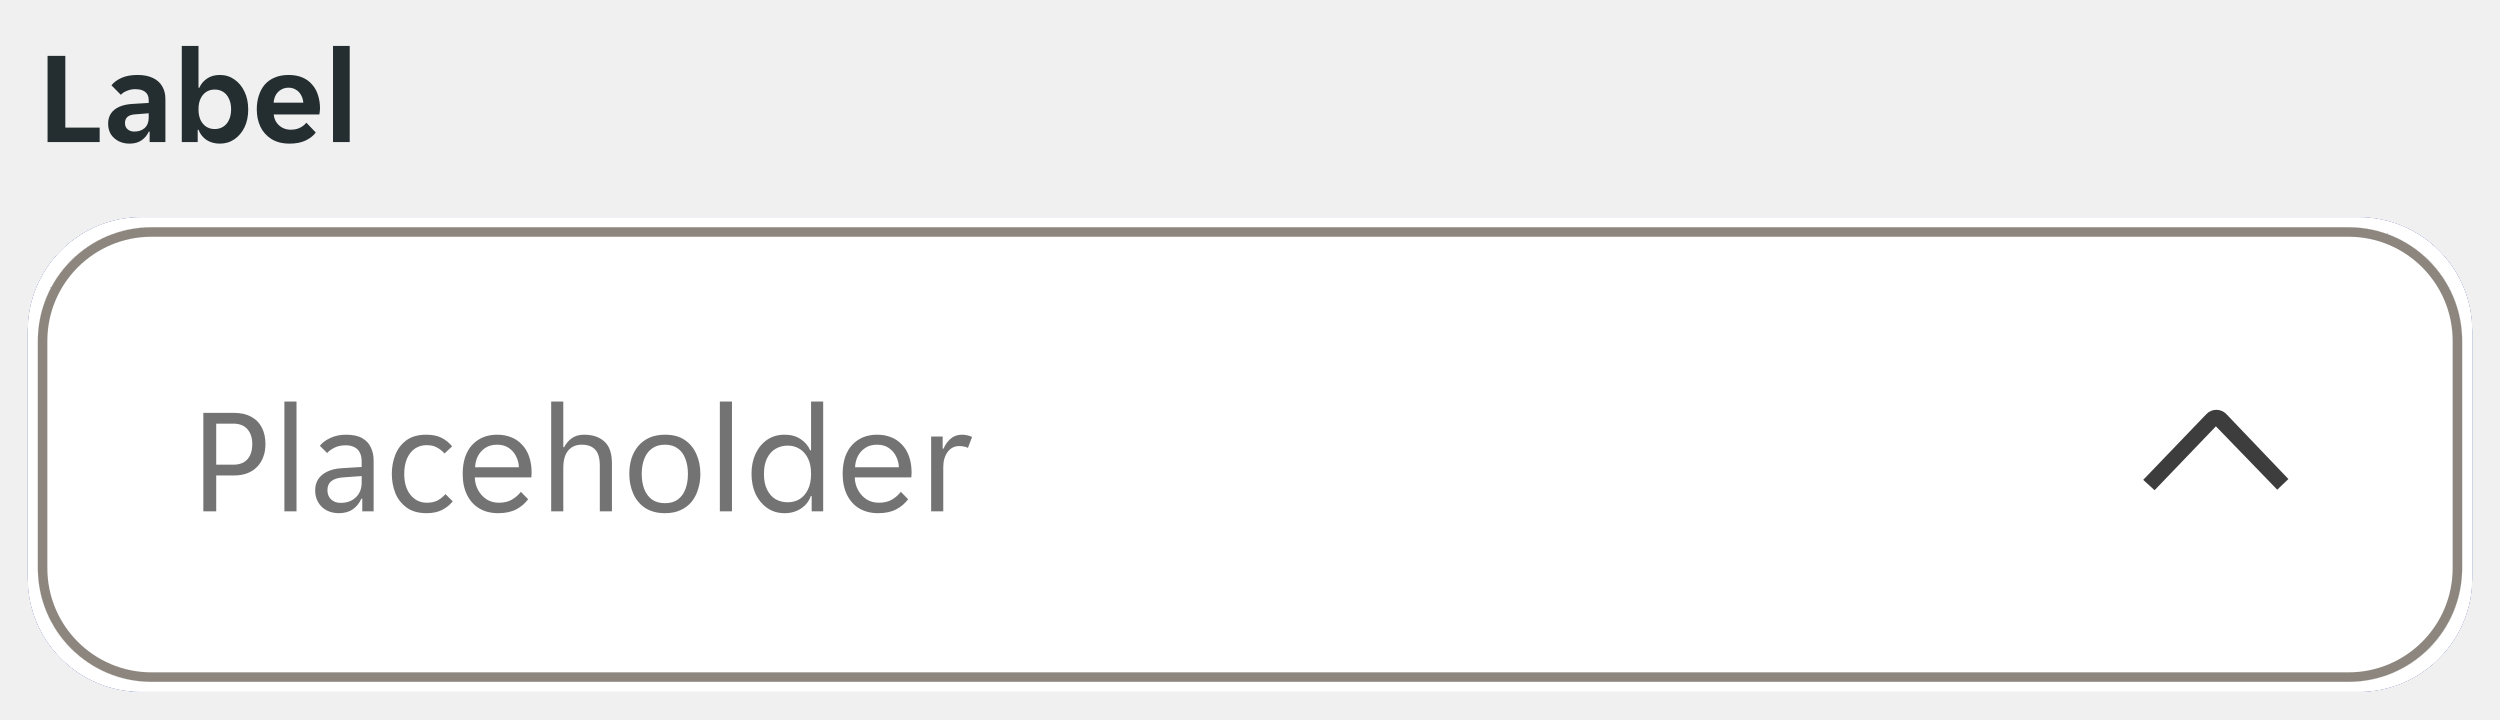
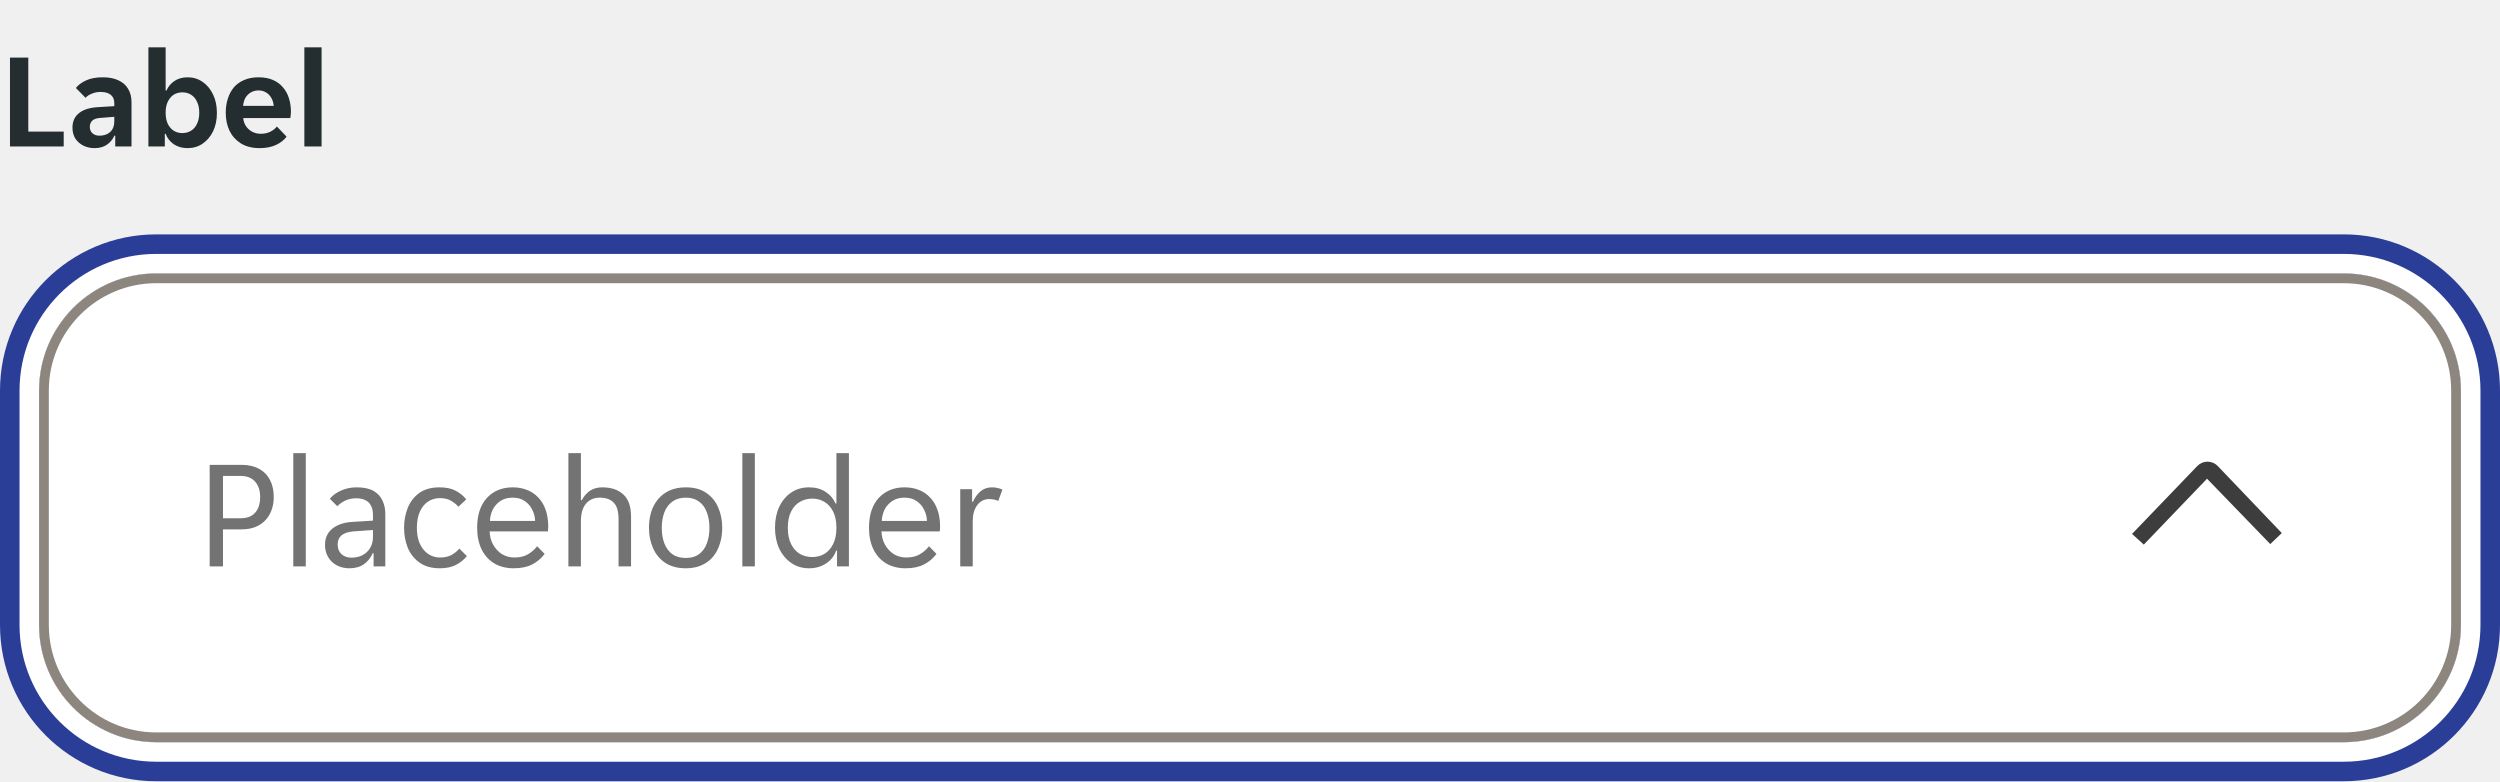
- <svg xmlns="http://www.w3.org/2000/svg" width="264" height="76" viewBox="0 0 264 76" fill="none">
+ <svg xmlns="http://www.w3.org/2000/svg" width="256" height="80" viewBox="0 0 256 80" fill="none">
  <g clip-path="url(#clip0_23549_40931)">
-     <path d="M5.022 15V5.9H6.898V13.474H10.524V15H5.022ZM13.673 15.168C13.263 15.168 12.885 15.084 12.539 14.916C12.194 14.739 11.919 14.496 11.713 14.188C11.517 13.871 11.419 13.493 11.419 13.054C11.419 12.643 11.517 12.289 11.713 11.99C11.909 11.691 12.203 11.453 12.595 11.276C12.997 11.099 13.491 10.996 14.079 10.968L15.703 10.87V10.59C15.703 10.291 15.638 10.058 15.507 9.89C15.386 9.722 15.218 9.601 15.003 9.526C14.798 9.451 14.56 9.414 14.289 9.414C13.972 9.414 13.673 9.475 13.393 9.596C13.113 9.708 12.903 9.848 12.763 10.016L11.769 9.008C12.021 8.691 12.376 8.429 12.833 8.224C13.291 8.019 13.855 7.916 14.527 7.916C15.181 7.916 15.722 8.023 16.151 8.238C16.59 8.443 16.917 8.737 17.131 9.12C17.355 9.493 17.467 9.941 17.467 10.464V15H15.801V13.894H15.717C15.54 14.277 15.283 14.585 14.947 14.818C14.611 15.051 14.187 15.168 13.673 15.168ZM14.191 13.894C14.639 13.894 15.003 13.768 15.283 13.516C15.563 13.255 15.703 12.891 15.703 12.424V11.962L14.289 12.074C13.925 12.093 13.65 12.181 13.463 12.34C13.286 12.499 13.197 12.718 13.197 12.998C13.197 13.278 13.291 13.497 13.477 13.656C13.664 13.815 13.902 13.894 14.191 13.894ZM23.215 15.168C22.674 15.168 22.203 15.037 21.801 14.776C21.409 14.505 21.129 14.146 20.961 13.698H20.877V15H19.197V4.85H20.961V9.274H21.045C21.213 8.882 21.479 8.56 21.843 8.308C22.217 8.047 22.674 7.916 23.215 7.916C23.794 7.916 24.307 8.075 24.755 8.392C25.203 8.7 25.558 9.129 25.819 9.68C26.081 10.221 26.211 10.851 26.211 11.57C26.211 12.279 26.081 12.905 25.819 13.446C25.558 13.978 25.203 14.398 24.755 14.706C24.307 15.014 23.794 15.168 23.215 15.168ZM22.669 13.628C23.015 13.628 23.318 13.544 23.579 13.376C23.841 13.208 24.041 12.97 24.181 12.662C24.331 12.345 24.405 11.971 24.405 11.542C24.405 11.113 24.331 10.744 24.181 10.436C24.041 10.119 23.841 9.876 23.579 9.708C23.318 9.54 23.015 9.456 22.669 9.456C22.333 9.456 22.035 9.54 21.773 9.708C21.521 9.876 21.321 10.119 21.171 10.436C21.031 10.744 20.961 11.113 20.961 11.542C20.961 11.971 21.031 12.345 21.171 12.662C21.321 12.97 21.521 13.208 21.773 13.376C22.035 13.544 22.333 13.628 22.669 13.628ZM30.588 15.168C29.823 15.168 29.179 15.005 28.656 14.678C28.143 14.351 27.755 13.917 27.494 13.376C27.242 12.825 27.116 12.214 27.116 11.542C27.116 11.029 27.186 10.553 27.326 10.114C27.466 9.666 27.671 9.279 27.942 8.952C28.222 8.625 28.572 8.373 28.992 8.196C29.412 8.009 29.907 7.916 30.476 7.916C31.036 7.916 31.521 8.005 31.932 8.182C32.352 8.359 32.697 8.611 32.968 8.938C33.248 9.255 33.453 9.629 33.584 10.058C33.724 10.487 33.794 10.959 33.794 11.472C33.794 11.565 33.785 11.677 33.766 11.808C33.757 11.929 33.743 12.023 33.724 12.088H28.908C28.936 12.424 29.039 12.713 29.216 12.956C29.393 13.199 29.613 13.385 29.874 13.516C30.135 13.637 30.406 13.698 30.686 13.698C31.078 13.698 31.409 13.628 31.68 13.488C31.96 13.348 32.184 13.171 32.352 12.956L33.346 13.992C33.094 14.337 32.73 14.622 32.254 14.846C31.787 15.061 31.232 15.168 30.588 15.168ZM30.476 9.26C30.177 9.26 29.911 9.33 29.678 9.47C29.454 9.601 29.272 9.783 29.132 10.016C29.001 10.249 28.922 10.525 28.894 10.842H32.03C32.002 10.525 31.918 10.249 31.778 10.016C31.647 9.783 31.47 9.601 31.246 9.47C31.022 9.33 30.765 9.26 30.476 9.26ZM35.166 15V4.85H36.93V15H35.166Z" fill="#242E30" />
+     <path d="M1.022 15V5.9H2.898V13.474H6.524V15H1.022ZM9.673 15.168C9.263 15.168 8.885 15.084 8.539 14.916C8.194 14.739 7.919 14.496 7.713 14.188C7.517 13.871 7.419 13.493 7.419 13.054C7.419 12.643 7.517 12.289 7.713 11.99C7.909 11.691 8.203 11.453 8.595 11.276C8.997 11.099 9.491 10.996 10.079 10.968L11.703 10.87V10.59C11.703 10.291 11.638 10.058 11.507 9.89C11.386 9.722 11.218 9.601 11.003 9.526C10.798 9.451 10.56 9.414 10.289 9.414C9.972 9.414 9.673 9.475 9.393 9.596C9.113 9.708 8.903 9.848 8.763 10.016L7.769 9.008C8.021 8.691 8.376 8.429 8.833 8.224C9.291 8.019 9.855 7.916 10.527 7.916C11.181 7.916 11.722 8.023 12.151 8.238C12.59 8.443 12.917 8.737 13.131 9.12C13.355 9.493 13.467 9.941 13.467 10.464V15H11.801V13.894H11.717C11.54 14.277 11.283 14.585 10.947 14.818C10.611 15.051 10.187 15.168 9.673 15.168ZM10.191 13.894C10.639 13.894 11.003 13.768 11.283 13.516C11.563 13.255 11.703 12.891 11.703 12.424V11.962L10.289 12.074C9.925 12.093 9.65 12.181 9.463 12.34C9.286 12.499 9.197 12.718 9.197 12.998C9.197 13.278 9.291 13.497 9.477 13.656C9.664 13.815 9.902 13.894 10.191 13.894ZM19.215 15.168C18.674 15.168 18.203 15.037 17.801 14.776C17.409 14.505 17.129 14.146 16.961 13.698H16.877V15H15.197V4.85H16.961V9.274H17.045C17.213 8.882 17.479 8.56 17.843 8.308C18.217 8.047 18.674 7.916 19.215 7.916C19.794 7.916 20.307 8.075 20.755 8.392C21.203 8.7 21.558 9.129 21.819 9.68C22.081 10.221 22.211 10.851 22.211 11.57C22.211 12.279 22.081 12.905 21.819 13.446C21.558 13.978 21.203 14.398 20.755 14.706C20.307 15.014 19.794 15.168 19.215 15.168ZM18.669 13.628C19.015 13.628 19.318 13.544 19.579 13.376C19.841 13.208 20.041 12.97 20.181 12.662C20.331 12.345 20.405 11.971 20.405 11.542C20.405 11.113 20.331 10.744 20.181 10.436C20.041 10.119 19.841 9.876 19.579 9.708C19.318 9.54 19.015 9.456 18.669 9.456C18.333 9.456 18.035 9.54 17.773 9.708C17.521 9.876 17.321 10.119 17.171 10.436C17.031 10.744 16.961 11.113 16.961 11.542C16.961 11.971 17.031 12.345 17.171 12.662C17.321 12.97 17.521 13.208 17.773 13.376C18.035 13.544 18.333 13.628 18.669 13.628ZM26.588 15.168C25.823 15.168 25.179 15.005 24.656 14.678C24.143 14.351 23.755 13.917 23.494 13.376C23.242 12.825 23.116 12.214 23.116 11.542C23.116 11.029 23.186 10.553 23.326 10.114C23.466 9.666 23.671 9.279 23.942 8.952C24.222 8.625 24.572 8.373 24.992 8.196C25.412 8.009 25.907 7.916 26.476 7.916C27.036 7.916 27.521 8.005 27.932 8.182C28.352 8.359 28.697 8.611 28.968 8.938C29.248 9.255 29.453 9.629 29.584 10.058C29.724 10.487 29.794 10.959 29.794 11.472C29.794 11.565 29.785 11.677 29.766 11.808C29.757 11.929 29.743 12.023 29.724 12.088H24.908C24.936 12.424 25.039 12.713 25.216 12.956C25.393 13.199 25.613 13.385 25.874 13.516C26.135 13.637 26.406 13.698 26.686 13.698C27.078 13.698 27.409 13.628 27.68 13.488C27.96 13.348 28.184 13.171 28.352 12.956L29.346 13.992C29.094 14.337 28.73 14.622 28.254 14.846C27.787 15.061 27.232 15.168 26.588 15.168ZM26.476 9.26C26.177 9.26 25.911 9.33 25.678 9.47C25.454 9.601 25.272 9.783 25.132 10.016C25.001 10.249 24.922 10.525 24.894 10.842H28.03C28.002 10.525 27.918 10.249 27.778 10.016C27.647 9.783 27.47 9.601 27.246 9.47C27.022 9.33 26.765 9.26 26.476 9.26ZM31.166 15V4.85H32.93V15H31.166Z" fill="#242E30" />
  </g>
-   <g filter="url(#filter0_dd_23549_40931)">
-     <g clip-path="url(#clip1_23549_40931)">
-       <path d="M4 36C4 29.373 9.373 24 16 24H248C254.627 24 260 29.373 260 36V60C260 66.627 254.627 72 248 72H16C9.373 72 4 66.627 4 60V36Z" fill="white" />
-       <g clip-path="url(#clip2_23549_40931)">
-         <path d="M21.472 54V43.6H24.72C25.424 43.6 26.021 43.733 26.512 44C27.013 44.267 27.392 44.651 27.648 45.152C27.904 45.643 28.032 46.224 28.032 46.896C28.032 47.408 27.952 47.867 27.792 48.272C27.643 48.677 27.424 49.024 27.136 49.312C26.859 49.6 26.512 49.824 26.096 49.984C25.691 50.133 25.232 50.208 24.72 50.208H22.832V54H21.472ZM22.832 49.072H24.624C25.072 49.072 25.445 48.987 25.744 48.816C26.043 48.635 26.267 48.384 26.416 48.064C26.565 47.733 26.64 47.344 26.64 46.896C26.64 46.235 26.469 45.712 26.128 45.328C25.797 44.933 25.296 44.736 24.624 44.736H22.832V49.072ZM30.032 54V42.4H31.312V54H30.032ZM35.776 54.192C35.296 54.192 34.864 54.091 34.48 53.888C34.106 53.685 33.813 53.403 33.6 53.04C33.386 52.677 33.28 52.261 33.28 51.792C33.28 51.333 33.386 50.939 33.6 50.608C33.824 50.267 34.149 49.995 34.576 49.792C35.002 49.589 35.514 49.472 36.112 49.44L38.192 49.312V48.752C38.192 48.347 38.123 48.021 37.984 47.776C37.856 47.52 37.664 47.333 37.408 47.216C37.163 47.088 36.858 47.024 36.496 47.024C36.037 47.024 35.642 47.109 35.312 47.28C34.981 47.451 34.725 47.637 34.544 47.84L33.776 47.072C34.053 46.731 34.432 46.453 34.912 46.24C35.392 46.016 35.931 45.904 36.528 45.904C37.253 45.904 37.829 46.027 38.256 46.272C38.682 46.517 38.986 46.848 39.168 47.264C39.36 47.669 39.456 48.123 39.456 48.624V54H38.256V52.656H38.16C37.957 53.125 37.658 53.499 37.264 53.776C36.869 54.053 36.373 54.192 35.776 54.192ZM35.968 53.104C36.629 53.104 37.163 52.912 37.568 52.528C37.984 52.133 38.192 51.611 38.192 50.96V50.272L36.176 50.416C35.653 50.459 35.253 50.592 34.976 50.816C34.709 51.04 34.576 51.355 34.576 51.76C34.576 52.165 34.704 52.491 34.96 52.736C35.227 52.981 35.562 53.104 35.968 53.104ZM45.04 54.192C44.187 54.192 43.488 53.995 42.944 53.6C42.4 53.205 42 52.693 41.744 52.064C41.498 51.424 41.376 50.752 41.376 50.048C41.376 49.333 41.498 48.661 41.744 48.032C41.989 47.403 42.379 46.891 42.912 46.496C43.456 46.101 44.154 45.904 45.008 45.904C45.669 45.904 46.213 46.016 46.64 46.24C47.077 46.464 47.445 46.763 47.744 47.136L46.944 47.888C46.688 47.611 46.416 47.397 46.128 47.248C45.85 47.088 45.488 47.008 45.04 47.008C44.581 47.008 44.17 47.131 43.808 47.376C43.456 47.621 43.178 47.973 42.976 48.432C42.784 48.88 42.688 49.419 42.688 50.048C42.688 50.987 42.912 51.728 43.36 52.272C43.808 52.816 44.379 53.088 45.072 53.088C45.498 53.088 45.867 53.013 46.176 52.864C46.485 52.704 46.773 52.475 47.04 52.176L47.808 52.944C47.509 53.317 47.13 53.621 46.672 53.856C46.224 54.08 45.68 54.192 45.04 54.192ZM52.604 54.192C51.847 54.192 51.186 54.027 50.62 53.696C50.066 53.365 49.634 52.891 49.324 52.272C49.015 51.643 48.86 50.901 48.86 50.048C48.86 49.376 48.946 48.784 49.116 48.272C49.298 47.749 49.548 47.317 49.868 46.976C50.199 46.624 50.583 46.357 51.02 46.176C51.468 45.995 51.959 45.904 52.492 45.904C53.026 45.904 53.511 45.989 53.948 46.16C54.396 46.331 54.78 46.587 55.1 46.928C55.431 47.259 55.687 47.68 55.868 48.192C56.05 48.693 56.14 49.28 56.14 49.952C56.14 50.037 56.135 50.123 56.124 50.208C56.124 50.293 56.119 50.363 56.108 50.416H50.14C50.151 50.907 50.268 51.355 50.492 51.76C50.716 52.165 51.015 52.491 51.388 52.736C51.772 52.971 52.199 53.088 52.668 53.088C53.234 53.088 53.703 52.976 54.076 52.752C54.45 52.528 54.759 52.256 55.004 51.936L55.772 52.72C55.442 53.168 55.02 53.525 54.508 53.792C53.996 54.059 53.362 54.192 52.604 54.192ZM52.492 46.96C51.991 46.96 51.57 47.077 51.228 47.312C50.887 47.547 50.626 47.845 50.444 48.208C50.274 48.571 50.183 48.949 50.172 49.344H54.796C54.786 48.949 54.69 48.571 54.508 48.208C54.338 47.845 54.082 47.547 53.74 47.312C53.41 47.077 52.994 46.96 52.492 46.96ZM58.204 54V42.4H59.484V47.216H59.58C59.761 46.853 60.022 46.544 60.364 46.288C60.716 46.032 61.153 45.904 61.676 45.904C62.582 45.904 63.297 46.144 63.82 46.624C64.353 47.093 64.62 47.867 64.62 48.944V54H63.34V49.184C63.34 48.373 63.174 47.803 62.844 47.472C62.524 47.131 62.049 46.96 61.42 46.96C60.822 46.96 60.348 47.168 59.996 47.584C59.654 48 59.484 48.608 59.484 49.408V54H58.204ZM70.23 54.192C69.387 54.192 68.683 54.005 68.118 53.632C67.563 53.259 67.147 52.757 66.87 52.128C66.593 51.499 66.454 50.805 66.454 50.048C66.454 49.472 66.529 48.933 66.678 48.432C66.838 47.931 67.073 47.493 67.382 47.12C67.702 46.736 68.097 46.437 68.566 46.224C69.046 46.011 69.601 45.904 70.23 45.904C71.073 45.904 71.766 46.091 72.31 46.464C72.865 46.837 73.275 47.339 73.542 47.968C73.819 48.587 73.958 49.28 73.958 50.048C73.958 50.624 73.878 51.163 73.718 51.664C73.569 52.165 73.339 52.608 73.03 52.992C72.721 53.365 72.331 53.659 71.862 53.872C71.403 54.085 70.859 54.192 70.23 54.192ZM67.766 50.048C67.766 50.656 67.857 51.195 68.038 51.664C68.219 52.123 68.491 52.485 68.854 52.752C69.217 53.008 69.675 53.136 70.23 53.136C70.774 53.136 71.222 53.008 71.574 52.752C71.937 52.485 72.203 52.123 72.374 51.664C72.555 51.195 72.646 50.656 72.646 50.048C72.646 49.44 72.555 48.907 72.374 48.448C72.203 47.979 71.937 47.616 71.574 47.36C71.222 47.093 70.774 46.96 70.23 46.96C69.675 46.96 69.217 47.093 68.854 47.36C68.491 47.616 68.219 47.979 68.038 48.448C67.857 48.907 67.766 49.44 67.766 50.048ZM76.016 54V42.4H77.296V54H76.016ZM82.864 54.192C82.16 54.192 81.547 54.011 81.024 53.648C80.502 53.285 80.091 52.795 79.792 52.176C79.504 51.547 79.36 50.832 79.36 50.032C79.36 49.232 79.504 48.523 79.792 47.904C80.091 47.275 80.502 46.784 81.024 46.432C81.547 46.08 82.16 45.904 82.864 45.904C83.515 45.904 84.075 46.059 84.544 46.368C85.014 46.677 85.35 47.072 85.552 47.552H85.648V42.4H86.928V54H85.712V52.384H85.616C85.435 52.928 85.094 53.365 84.592 53.696C84.091 54.027 83.515 54.192 82.864 54.192ZM83.184 53.04C83.643 53.04 84.054 52.933 84.416 52.72C84.79 52.496 85.088 52.16 85.312 51.712C85.536 51.264 85.648 50.709 85.648 50.048C85.648 49.376 85.536 48.821 85.312 48.384C85.088 47.936 84.79 47.605 84.416 47.392C84.054 47.168 83.643 47.056 83.184 47.056C82.715 47.056 82.288 47.168 81.904 47.392C81.531 47.605 81.232 47.936 81.008 48.384C80.784 48.821 80.672 49.376 80.672 50.048C80.672 50.709 80.784 51.264 81.008 51.712C81.232 52.16 81.531 52.496 81.904 52.72C82.288 52.933 82.715 53.04 83.184 53.04ZM92.729 54.192C91.972 54.192 91.311 54.027 90.745 53.696C90.191 53.365 89.759 52.891 89.449 52.272C89.14 51.643 88.985 50.901 88.985 50.048C88.985 49.376 89.071 48.784 89.241 48.272C89.423 47.749 89.673 47.317 89.993 46.976C90.324 46.624 90.708 46.357 91.145 46.176C91.593 45.995 92.084 45.904 92.617 45.904C93.151 45.904 93.636 45.989 94.073 46.16C94.521 46.331 94.905 46.587 95.225 46.928C95.556 47.259 95.812 47.68 95.993 48.192C96.175 48.693 96.265 49.28 96.265 49.952C96.265 50.037 96.26 50.123 96.249 50.208C96.249 50.293 96.244 50.363 96.233 50.416H90.265C90.276 50.907 90.393 51.355 90.617 51.76C90.841 52.165 91.14 52.491 91.513 52.736C91.897 52.971 92.324 53.088 92.793 53.088C93.359 53.088 93.828 52.976 94.201 52.752C94.575 52.528 94.884 52.256 95.129 51.936L95.897 52.72C95.567 53.168 95.145 53.525 94.633 53.792C94.121 54.059 93.487 54.192 92.729 54.192ZM92.617 46.96C92.116 46.96 91.695 47.077 91.353 47.312C91.012 47.547 90.751 47.845 90.569 48.208C90.399 48.571 90.308 48.949 90.297 49.344H94.921C94.911 48.949 94.815 48.571 94.633 48.208C94.463 47.845 94.207 47.547 93.865 47.312C93.535 47.077 93.119 46.96 92.617 46.96ZM98.329 54V46.096H99.545V47.376H99.641C99.811 46.96 100.057 46.613 100.377 46.336C100.707 46.048 101.107 45.904 101.577 45.904C101.769 45.904 101.955 45.925 102.137 45.968C102.329 46 102.499 46.059 102.649 46.144L102.217 47.296C102.078 47.221 101.929 47.173 101.769 47.152C101.619 47.12 101.465 47.104 101.305 47.104C100.782 47.104 100.366 47.317 100.057 47.744C99.758 48.16 99.609 48.693 99.609 49.344V54H98.329Z" fill="black" fill-opacity="0.55" />
-         <path d="M240.475 51.712L234 45.019L227.525 51.767L226.322 50.673L233.005 43.717C233.14 43.577 233.303 43.466 233.482 43.39C233.662 43.314 233.854 43.275 234.049 43.275C234.244 43.275 234.437 43.314 234.616 43.39C234.796 43.466 234.958 43.577 235.094 43.717L241.656 50.586L240.475 51.712Z" fill="black" fill-opacity="0.76" />
-       </g>
+   <rect x="2" y="26" width="252" height="52" rx="14" stroke="#2B3E97" stroke-width="4" />
+   <rect x="3" y="27" width="250" height="50" rx="13" stroke="white" stroke-width="2" />
+   <g clip-path="url(#clip1_23549_40931)">
+     <path d="M4 40C4 33.373 9.373 28 16 28H240C246.627 28 252 33.373 252 40V64C252 70.627 246.627 76 240 76H16C9.373 76 4 70.627 4 64V40Z" fill="white" />
+     <g clip-path="url(#clip2_23549_40931)">
+       <path d="M21.472 58V47.6H24.72C25.424 47.6 26.021 47.733 26.512 48C27.013 48.267 27.392 48.651 27.648 49.152C27.904 49.643 28.032 50.224 28.032 50.896C28.032 51.408 27.952 51.867 27.792 52.272C27.643 52.677 27.424 53.024 27.136 53.312C26.859 53.6 26.512 53.824 26.096 53.984C25.691 54.133 25.232 54.208 24.72 54.208H22.832V58H21.472ZM22.832 53.072H24.624C25.072 53.072 25.445 52.987 25.744 52.816C26.043 52.635 26.267 52.384 26.416 52.064C26.565 51.733 26.64 51.344 26.64 50.896C26.64 50.235 26.469 49.712 26.128 49.328C25.797 48.933 25.296 48.736 24.624 48.736H22.832V53.072ZM30.032 58V46.4H31.312V58H30.032ZM35.776 58.192C35.296 58.192 34.864 58.091 34.48 57.888C34.106 57.685 33.813 57.403 33.6 57.04C33.386 56.677 33.28 56.261 33.28 55.792C33.28 55.333 33.386 54.939 33.6 54.608C33.824 54.267 34.149 53.995 34.576 53.792C35.002 53.589 35.514 53.472 36.112 53.44L38.192 53.312V52.752C38.192 52.347 38.123 52.021 37.984 51.776C37.856 51.52 37.664 51.333 37.408 51.216C37.163 51.088 36.858 51.024 36.496 51.024C36.037 51.024 35.642 51.109 35.312 51.28C34.981 51.451 34.725 51.637 34.544 51.84L33.776 51.072C34.053 50.731 34.432 50.453 34.912 50.24C35.392 50.016 35.931 49.904 36.528 49.904C37.253 49.904 37.829 50.027 38.256 50.272C38.682 50.517 38.986 50.848 39.168 51.264C39.36 51.669 39.456 52.123 39.456 52.624V58H38.256V56.656H38.16C37.957 57.125 37.658 57.499 37.264 57.776C36.869 58.053 36.373 58.192 35.776 58.192ZM35.968 57.104C36.629 57.104 37.163 56.912 37.568 56.528C37.984 56.133 38.192 55.611 38.192 54.96V54.272L36.176 54.416C35.653 54.459 35.253 54.592 34.976 54.816C34.709 55.04 34.576 55.355 34.576 55.76C34.576 56.165 34.704 56.491 34.96 56.736C35.227 56.981 35.562 57.104 35.968 57.104ZM45.04 58.192C44.187 58.192 43.488 57.995 42.944 57.6C42.4 57.205 42 56.693 41.744 56.064C41.498 55.424 41.376 54.752 41.376 54.048C41.376 53.333 41.498 52.661 41.744 52.032C41.989 51.403 42.379 50.891 42.912 50.496C43.456 50.101 44.154 49.904 45.008 49.904C45.669 49.904 46.213 50.016 46.64 50.24C47.077 50.464 47.445 50.763 47.744 51.136L46.944 51.888C46.688 51.611 46.416 51.397 46.128 51.248C45.85 51.088 45.488 51.008 45.04 51.008C44.581 51.008 44.17 51.131 43.808 51.376C43.456 51.621 43.178 51.973 42.976 52.432C42.784 52.88 42.688 53.419 42.688 54.048C42.688 54.987 42.912 55.728 43.36 56.272C43.808 56.816 44.379 57.088 45.072 57.088C45.498 57.088 45.867 57.013 46.176 56.864C46.485 56.704 46.773 56.475 47.04 56.176L47.808 56.944C47.509 57.317 47.13 57.621 46.672 57.856C46.224 58.08 45.68 58.192 45.04 58.192ZM52.604 58.192C51.847 58.192 51.186 58.027 50.62 57.696C50.066 57.365 49.634 56.891 49.324 56.272C49.015 55.643 48.86 54.901 48.86 54.048C48.86 53.376 48.946 52.784 49.116 52.272C49.298 51.749 49.548 51.317 49.868 50.976C50.199 50.624 50.583 50.357 51.02 50.176C51.468 49.995 51.959 49.904 52.492 49.904C53.026 49.904 53.511 49.989 53.948 50.16C54.396 50.331 54.78 50.587 55.1 50.928C55.431 51.259 55.687 51.68 55.868 52.192C56.05 52.693 56.14 53.28 56.14 53.952C56.14 54.037 56.135 54.123 56.124 54.208C56.124 54.293 56.119 54.363 56.108 54.416H50.14C50.151 54.907 50.268 55.355 50.492 55.76C50.716 56.165 51.015 56.491 51.388 56.736C51.772 56.971 52.199 57.088 52.668 57.088C53.234 57.088 53.703 56.976 54.076 56.752C54.45 56.528 54.759 56.256 55.004 55.936L55.772 56.72C55.442 57.168 55.02 57.525 54.508 57.792C53.996 58.059 53.362 58.192 52.604 58.192ZM52.492 50.96C51.991 50.96 51.57 51.077 51.228 51.312C50.887 51.547 50.626 51.845 50.444 52.208C50.274 52.571 50.183 52.949 50.172 53.344H54.796C54.786 52.949 54.69 52.571 54.508 52.208C54.338 51.845 54.082 51.547 53.74 51.312C53.41 51.077 52.994 50.96 52.492 50.96ZM58.204 58V46.4H59.484V51.216H59.58C59.761 50.853 60.022 50.544 60.364 50.288C60.716 50.032 61.153 49.904 61.676 49.904C62.582 49.904 63.297 50.144 63.82 50.624C64.353 51.093 64.62 51.867 64.62 52.944V58H63.34V53.184C63.34 52.373 63.174 51.803 62.844 51.472C62.524 51.131 62.049 50.96 61.42 50.96C60.822 50.96 60.348 51.168 59.996 51.584C59.654 52 59.484 52.608 59.484 53.408V58H58.204ZM70.23 58.192C69.387 58.192 68.683 58.005 68.118 57.632C67.563 57.259 67.147 56.757 66.87 56.128C66.593 55.499 66.454 54.805 66.454 54.048C66.454 53.472 66.529 52.933 66.678 52.432C66.838 51.931 67.073 51.493 67.382 51.12C67.702 50.736 68.097 50.437 68.566 50.224C69.046 50.011 69.601 49.904 70.23 49.904C71.073 49.904 71.766 50.091 72.31 50.464C72.865 50.837 73.275 51.339 73.542 51.968C73.819 52.587 73.958 53.28 73.958 54.048C73.958 54.624 73.878 55.163 73.718 55.664C73.569 56.165 73.339 56.608 73.03 56.992C72.721 57.365 72.331 57.659 71.862 57.872C71.403 58.085 70.859 58.192 70.23 58.192ZM67.766 54.048C67.766 54.656 67.857 55.195 68.038 55.664C68.219 56.123 68.491 56.485 68.854 56.752C69.217 57.008 69.675 57.136 70.23 57.136C70.774 57.136 71.222 57.008 71.574 56.752C71.937 56.485 72.203 56.123 72.374 55.664C72.555 55.195 72.646 54.656 72.646 54.048C72.646 53.44 72.555 52.907 72.374 52.448C72.203 51.979 71.937 51.616 71.574 51.36C71.222 51.093 70.774 50.96 70.23 50.96C69.675 50.96 69.217 51.093 68.854 51.36C68.491 51.616 68.219 51.979 68.038 52.448C67.857 52.907 67.766 53.44 67.766 54.048ZM76.016 58V46.4H77.296V58H76.016ZM82.864 58.192C82.16 58.192 81.547 58.011 81.024 57.648C80.502 57.285 80.091 56.795 79.792 56.176C79.504 55.547 79.36 54.832 79.36 54.032C79.36 53.232 79.504 52.523 79.792 51.904C80.091 51.275 80.502 50.784 81.024 50.432C81.547 50.08 82.16 49.904 82.864 49.904C83.515 49.904 84.075 50.059 84.544 50.368C85.014 50.677 85.35 51.072 85.552 51.552H85.648V46.4H86.928V58H85.712V56.384H85.616C85.435 56.928 85.094 57.365 84.592 57.696C84.091 58.027 83.515 58.192 82.864 58.192ZM83.184 57.04C83.643 57.04 84.054 56.933 84.416 56.72C84.79 56.496 85.088 56.16 85.312 55.712C85.536 55.264 85.648 54.709 85.648 54.048C85.648 53.376 85.536 52.821 85.312 52.384C85.088 51.936 84.79 51.605 84.416 51.392C84.054 51.168 83.643 51.056 83.184 51.056C82.715 51.056 82.288 51.168 81.904 51.392C81.531 51.605 81.232 51.936 81.008 52.384C80.784 52.821 80.672 53.376 80.672 54.048C80.672 54.709 80.784 55.264 81.008 55.712C81.232 56.16 81.531 56.496 81.904 56.72C82.288 56.933 82.715 57.04 83.184 57.04ZM92.729 58.192C91.972 58.192 91.311 58.027 90.745 57.696C90.191 57.365 89.759 56.891 89.449 56.272C89.14 55.643 88.985 54.901 88.985 54.048C88.985 53.376 89.071 52.784 89.241 52.272C89.423 51.749 89.673 51.317 89.993 50.976C90.324 50.624 90.708 50.357 91.145 50.176C91.593 49.995 92.084 49.904 92.617 49.904C93.151 49.904 93.636 49.989 94.073 50.16C94.521 50.331 94.905 50.587 95.225 50.928C95.556 51.259 95.812 51.68 95.993 52.192C96.175 52.693 96.265 53.28 96.265 53.952C96.265 54.037 96.26 54.123 96.249 54.208C96.249 54.293 96.244 54.363 96.233 54.416H90.265C90.276 54.907 90.393 55.355 90.617 55.76C90.841 56.165 91.14 56.491 91.513 56.736C91.897 56.971 92.324 57.088 92.793 57.088C93.359 57.088 93.828 56.976 94.201 56.752C94.575 56.528 94.884 56.256 95.129 55.936L95.897 56.72C95.567 57.168 95.145 57.525 94.633 57.792C94.121 58.059 93.487 58.192 92.729 58.192ZM92.617 50.96C92.116 50.96 91.695 51.077 91.353 51.312C91.012 51.547 90.751 51.845 90.569 52.208C90.399 52.571 90.308 52.949 90.297 53.344H94.921C94.911 52.949 94.815 52.571 94.633 52.208C94.463 51.845 94.207 51.547 93.865 51.312C93.535 51.077 93.119 50.96 92.617 50.96ZM98.329 58V50.096H99.545V51.376H99.641C99.811 50.96 100.057 50.613 100.377 50.336C100.707 50.048 101.107 49.904 101.577 49.904C101.769 49.904 101.955 49.925 102.137 49.968C102.329 50 102.499 50.059 102.649 50.144L102.217 51.296C102.078 51.221 101.929 51.173 101.769 51.152C101.619 51.12 101.465 51.104 101.305 51.104C100.782 51.104 100.366 51.317 100.057 51.744C99.758 52.16 99.609 52.693 99.609 53.344V58H98.329Z" fill="black" fill-opacity="0.55" />
+       <path d="M232.475 55.712L226 49.019L219.525 55.767L218.322 54.673L225.005 47.717C225.14 47.577 225.303 47.466 225.482 47.39C225.662 47.314 225.854 47.275 226.049 47.275C226.244 47.275 226.437 47.314 226.616 47.39C226.796 47.466 226.958 47.577 227.094 47.717L233.656 54.586L232.475 55.712Z" fill="black" fill-opacity="0.76" />
    </g>
-     <path d="M16 24.5H248C254.351 24.5 259.5 29.649 259.5 36V60C259.5 66.351 254.351 71.5 248 71.5H16C9.649 71.5 4.5 66.351 4.5 60V36C4.5 29.649 9.649 24.5 16 24.5Z" stroke="#8C867E" />
  </g>
+   <path d="M16 28.5H240C246.351 28.5 251.5 33.649 251.5 40V64C251.5 70.351 246.351 75.5 240 75.5H16C9.649 75.5 4.5 70.351 4.5 64V40C4.5 33.649 9.649 28.5 16 28.5Z" stroke="#8C867E" />
  <defs>
-     <filter id="filter0_dd_23549_40931" x="0" y="20" width="264" height="56" filterUnits="userSpaceOnUse" color-interpolation-filters="sRGB">
-       <feFlood flood-opacity="0" result="BackgroundImageFix" />
-       <feColorMatrix in="SourceAlpha" type="matrix" values="0 0 0 0 0 0 0 0 0 0 0 0 0 0 0 0 0 0 127 0" result="hardAlpha" />
-       <feMorphology radius="4" operator="dilate" in="SourceAlpha" result="effect1_dropShadow_23549_40931" />
-       <feOffset />
-       <feComposite in2="hardAlpha" operator="out" />
-       <feColorMatrix type="matrix" values="0 0 0 0 0.169 0 0 0 0 0.243 0 0 0 0 0.592 0 0 0 1 0" />
-       <feBlend mode="normal" in2="BackgroundImageFix" result="effect1_dropShadow_23549_40931" />
-       <feColorMatrix in="SourceAlpha" type="matrix" values="0 0 0 0 0 0 0 0 0 0 0 0 0 0 0 0 0 0 127 0" result="hardAlpha" />
-       <feMorphology radius="2" operator="dilate" in="SourceAlpha" result="effect2_dropShadow_23549_40931" />
-       <feOffset />
-       <feComposite in2="hardAlpha" operator="out" />
-       <feColorMatrix type="matrix" values="0 0 0 0 1 0 0 0 0 1 0 0 0 0 1 0 0 0 1 0" />
-       <feBlend mode="normal" in2="effect1_dropShadow_23549_40931" result="effect2_dropShadow_23549_40931" />
-       <feBlend mode="normal" in="SourceGraphic" in2="effect2_dropShadow_23549_40931" result="shape" />
-     </filter>
    <clipPath id="clip0_23549_40931">
-       <rect width="34" height="20" fill="white" transform="translate(4)" />
+       <rect width="34" height="20" fill="white" />
    </clipPath>
    <clipPath id="clip1_23549_40931">
-       <path d="M4 36C4 29.373 9.373 24 16 24H248C254.627 24 260 29.373 260 36V60C260 66.627 254.627 72 248 72H16C9.373 72 4 66.627 4 60V36Z" fill="white" />
+       <path d="M4 40C4 33.373 9.373 28 16 28H240C246.627 28 252 33.373 252 40V64C252 70.627 246.627 76 240 76H16C9.373 76 4 70.627 4 64V40Z" fill="white" />
    </clipPath>
    <clipPath id="clip2_23549_40931">
-       <rect width="256" height="48" fill="white" transform="translate(4 24)" />
+       <rect width="248" height="48" fill="white" transform="translate(4 28)" />
    </clipPath>
  </defs>
</svg>
